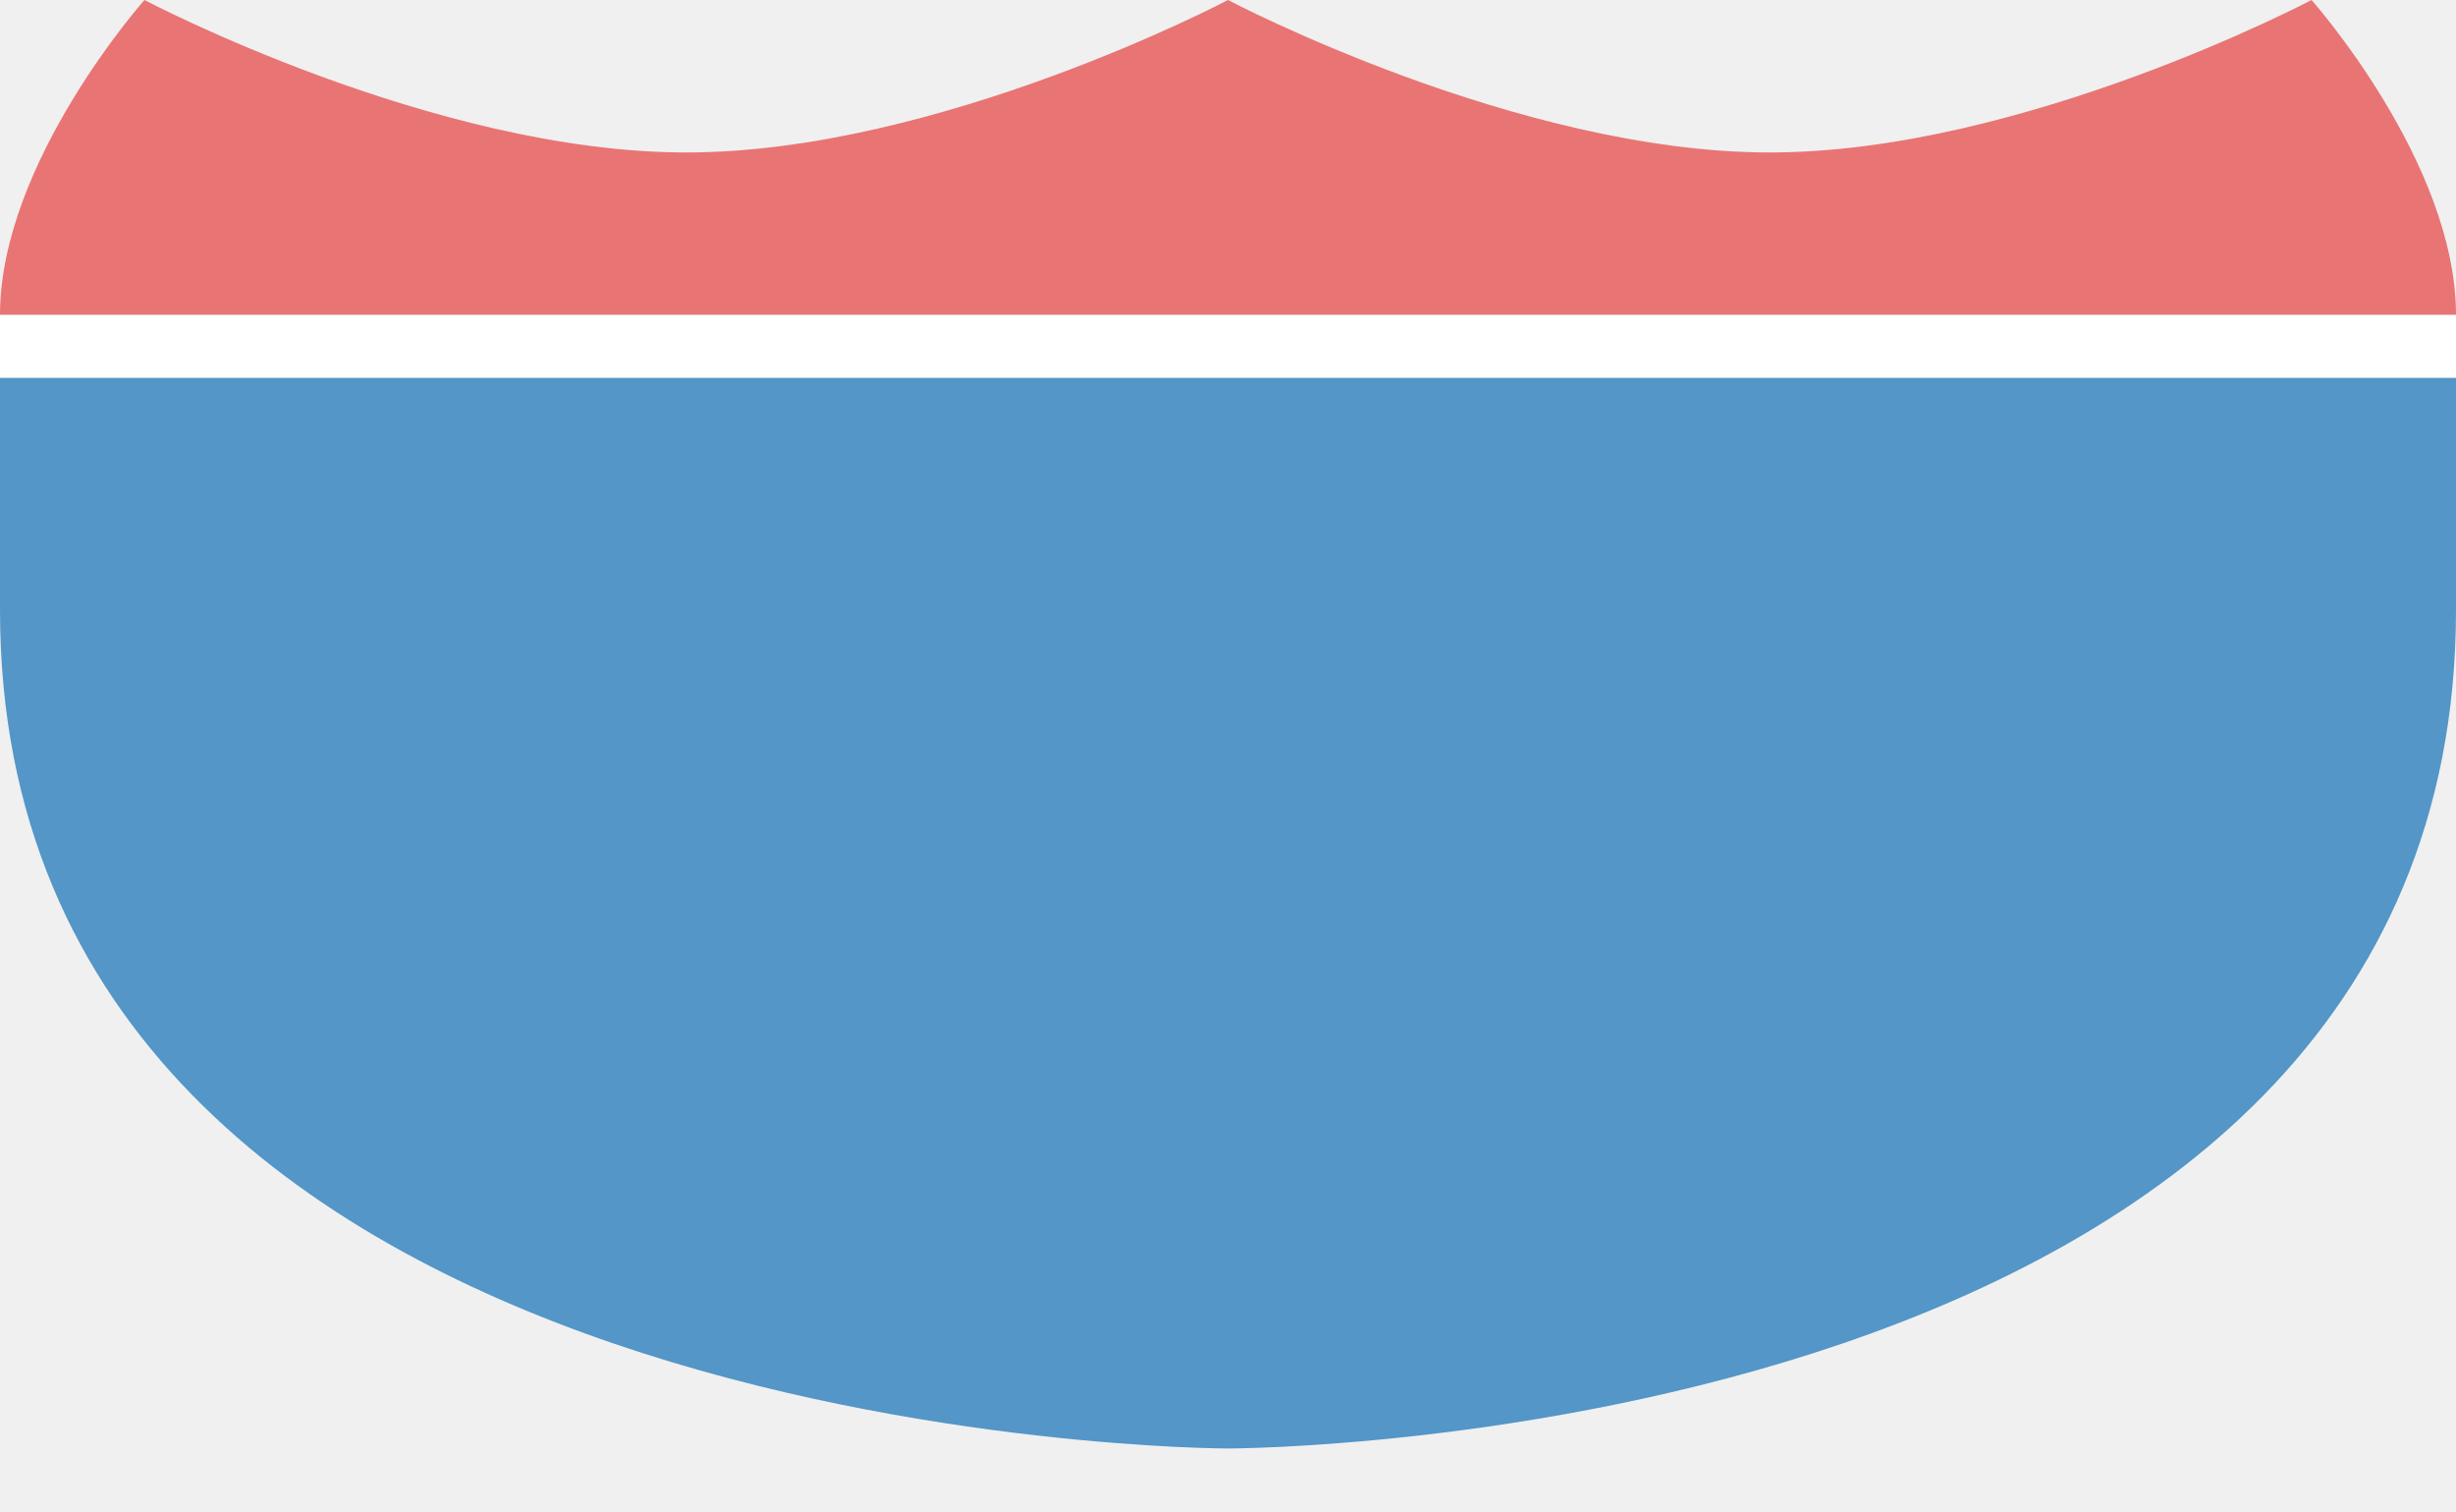
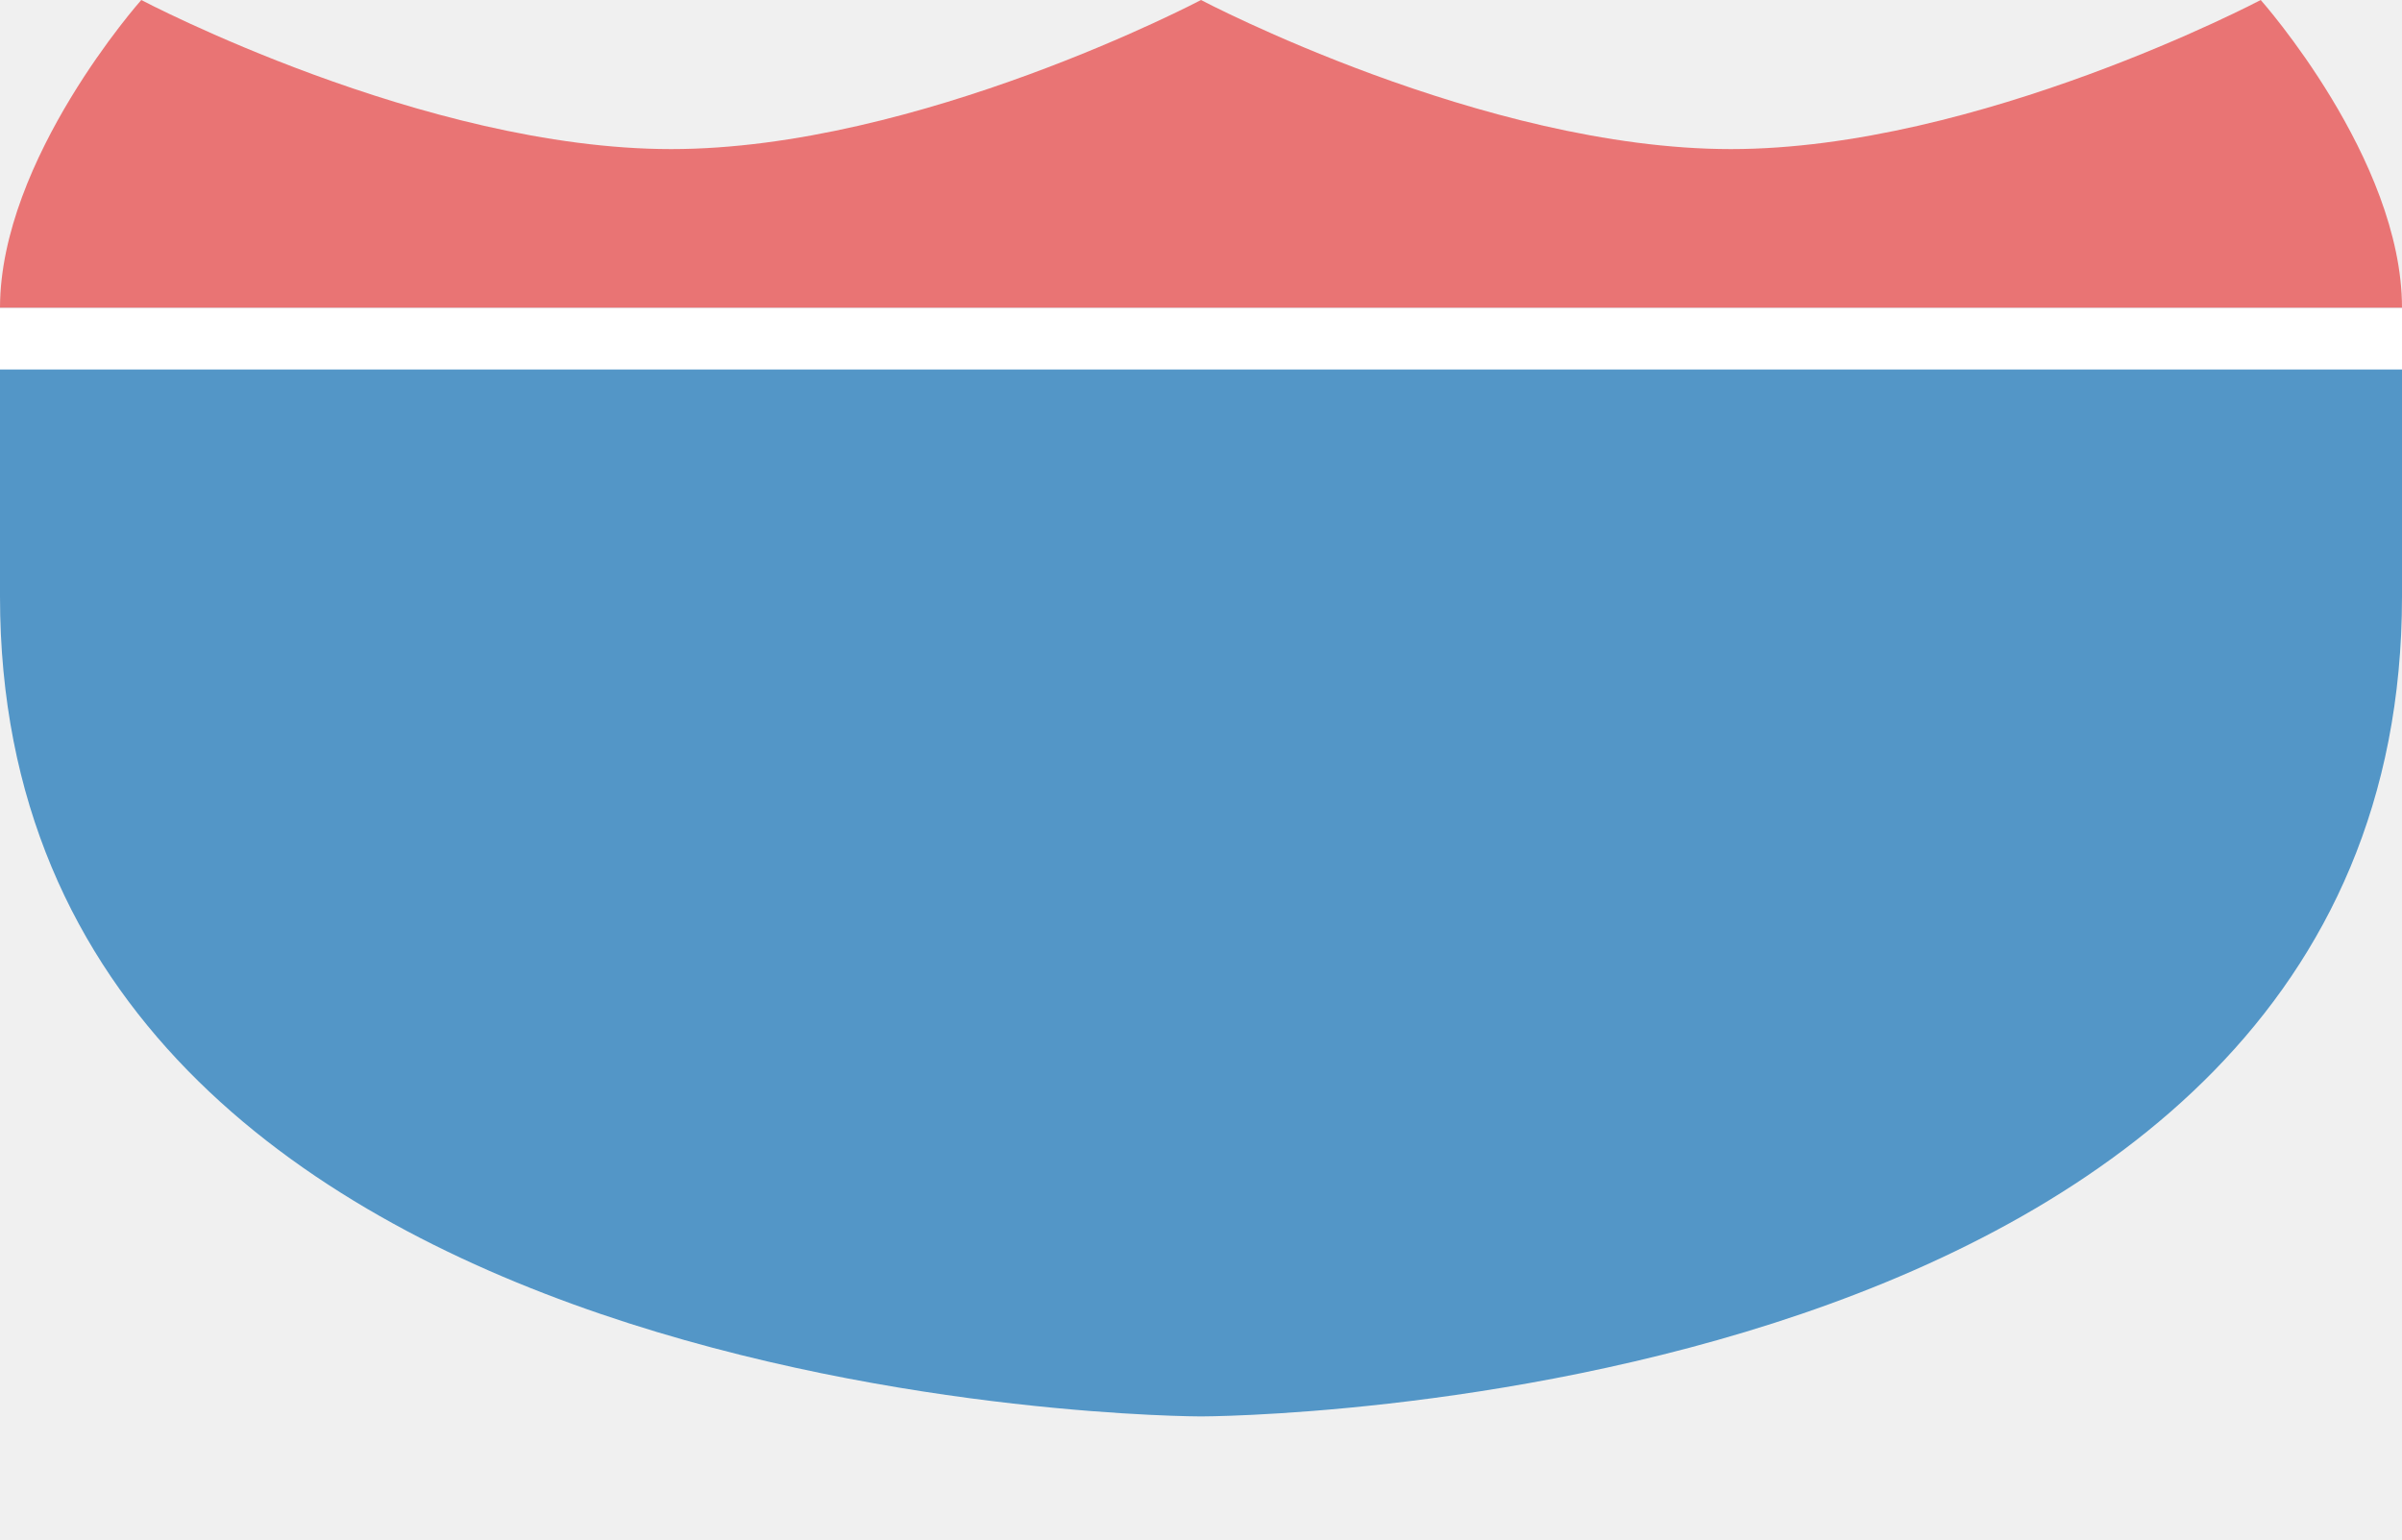
- <svg xmlns="http://www.w3.org/2000/svg" version="1.1" width="39" height="24" id="svg3844" viewBox="0 0 39 24">
+ <svg xmlns="http://www.w3.org/2000/svg" version="1.1" width="39" height="25" id="svg3844" viewBox="0 0 39 25">
  <defs id="defs3846" />
  <rect style="color:#3a3836;display:inline;overflow:visible;visibility:visible;opacity:0;fill:#3a3836;fill-opacity:1;fill-rule:nonzero;stroke:none;stroke-width:1;marker:none;enable-background:accumulate" id="rect3933-5" width="39" height="20.579" x="2.8845307e-06" y="2.421" />
  <path style="fill:#5396c7;fill-opacity:1;fill-rule:evenodd;stroke:none;stroke-width:0.9px;stroke-linecap:butt;stroke-linejoin:miter;stroke-opacity:1" d="M 1.0067924e-7,9.684 C -2.119576e-8,23 19.5,23 19.5,23 c 0,0 19.5,0 19.5,-13.316 L 39,5 0,5 Z" id="path9494-5" />
  <path style="fill:#e97474;fill-opacity:1;fill-rule:evenodd;stroke:none;stroke-width:0.9px;stroke-linecap:butt;stroke-linejoin:miter;stroke-opacity:1" d="M 0,5 C 0,2.579 2.294,0 2.294,0 c 0,0 4.588,2.421 8.603,2.421 C 14.912,2.421 19.5,0 19.5,0 c 0,0 4.588,2.421 8.603,2.421 C 32.118,2.421 36.706,0 36.706,0 36.706,0 39,2.579 39,5 Z" id="path9499-8" />
  <rect style="opacity:1;fill:#ffffff;fill-opacity:1;stroke:none;stroke-width:1;stroke-miterlimit:4;stroke-dasharray:none;stroke-opacity:1" id="rect5252" width="39" height="1" x="2.6085678e-15" y="5" />
</svg>
